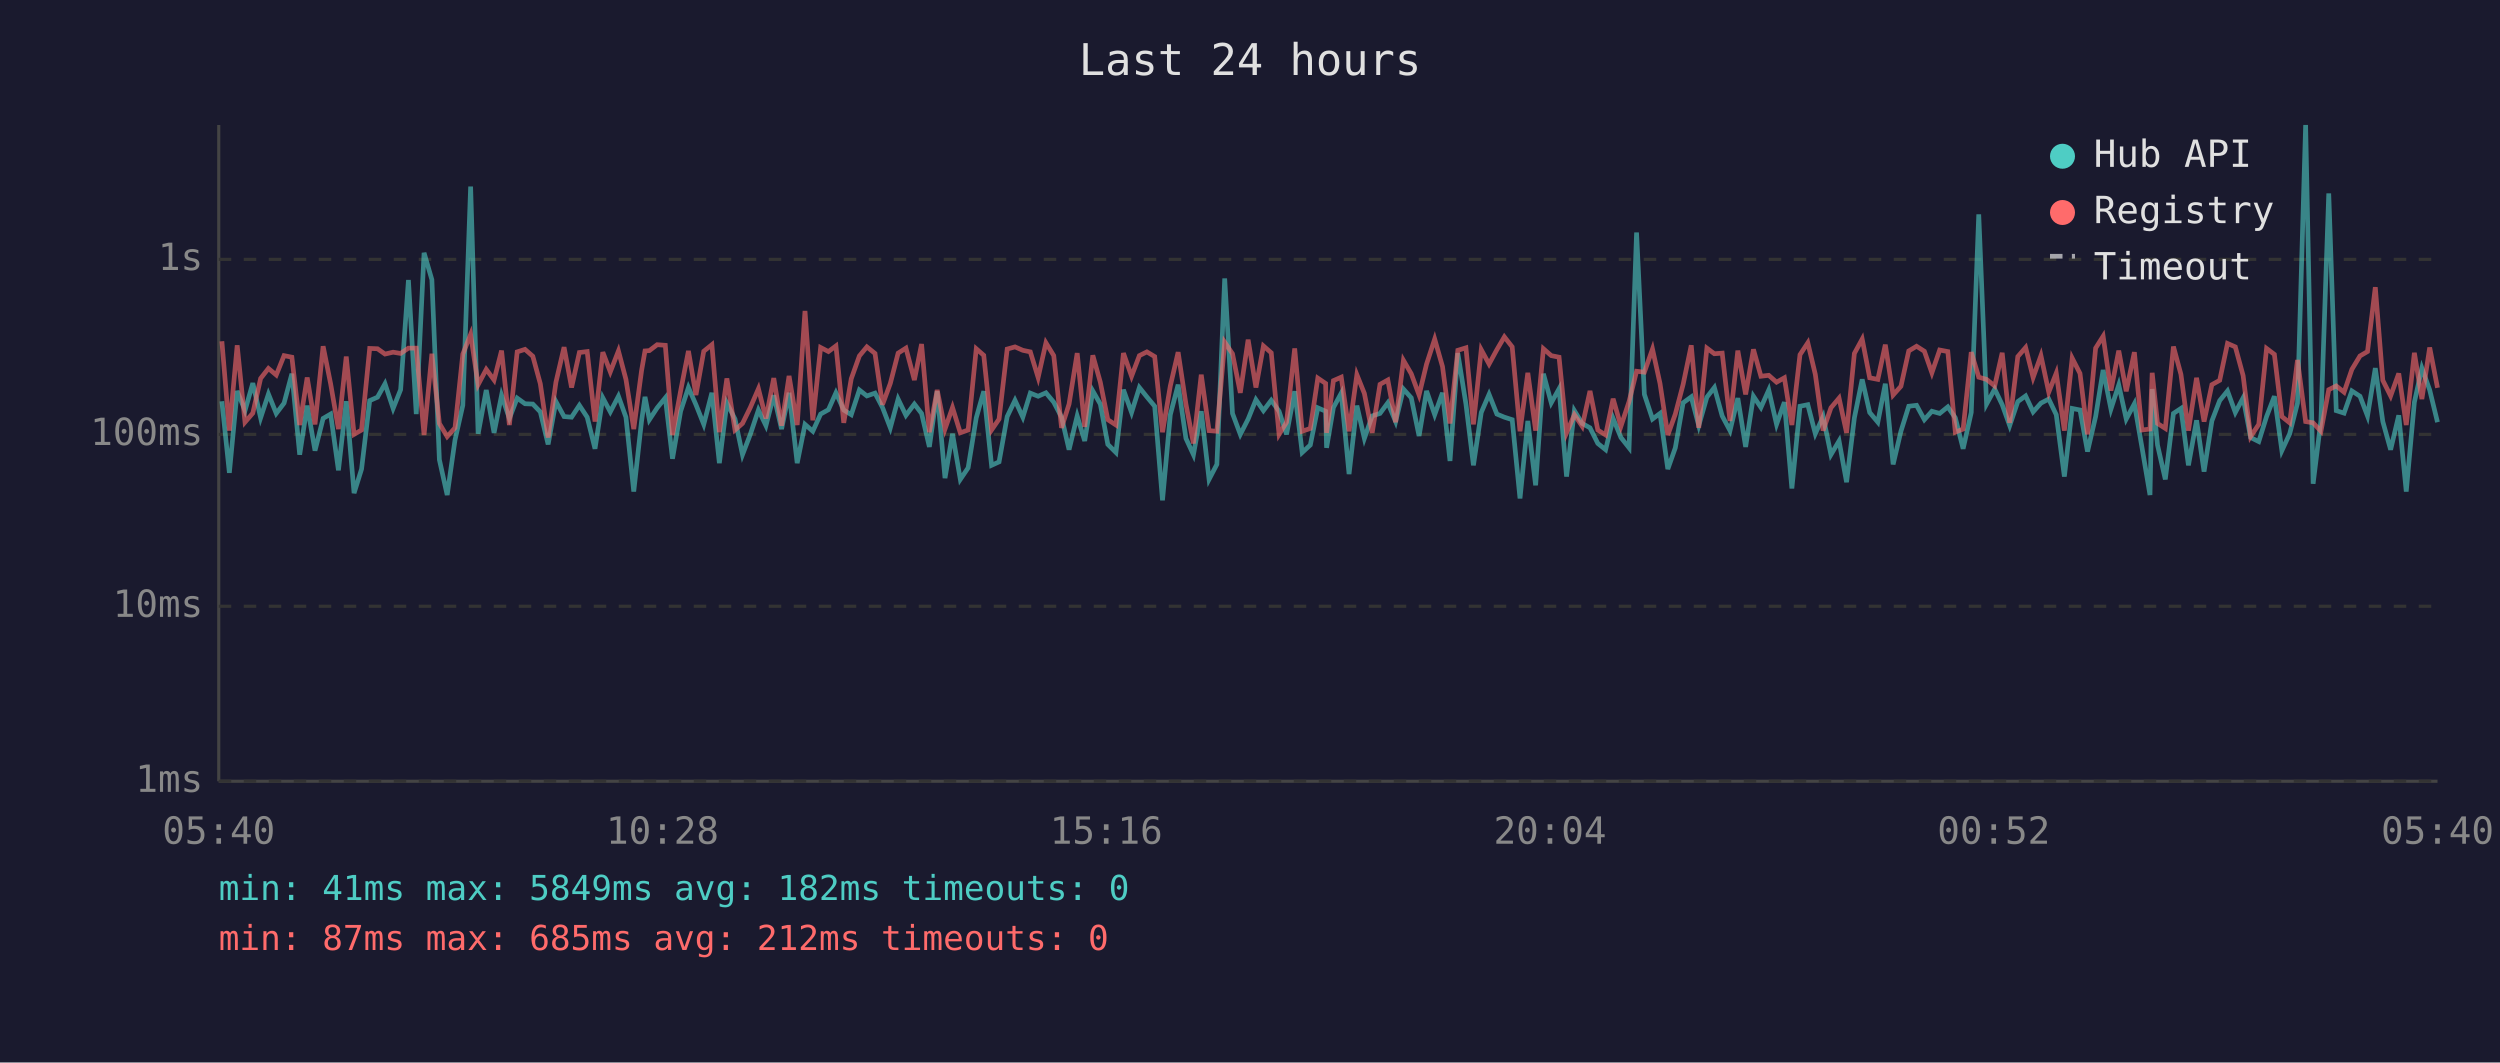
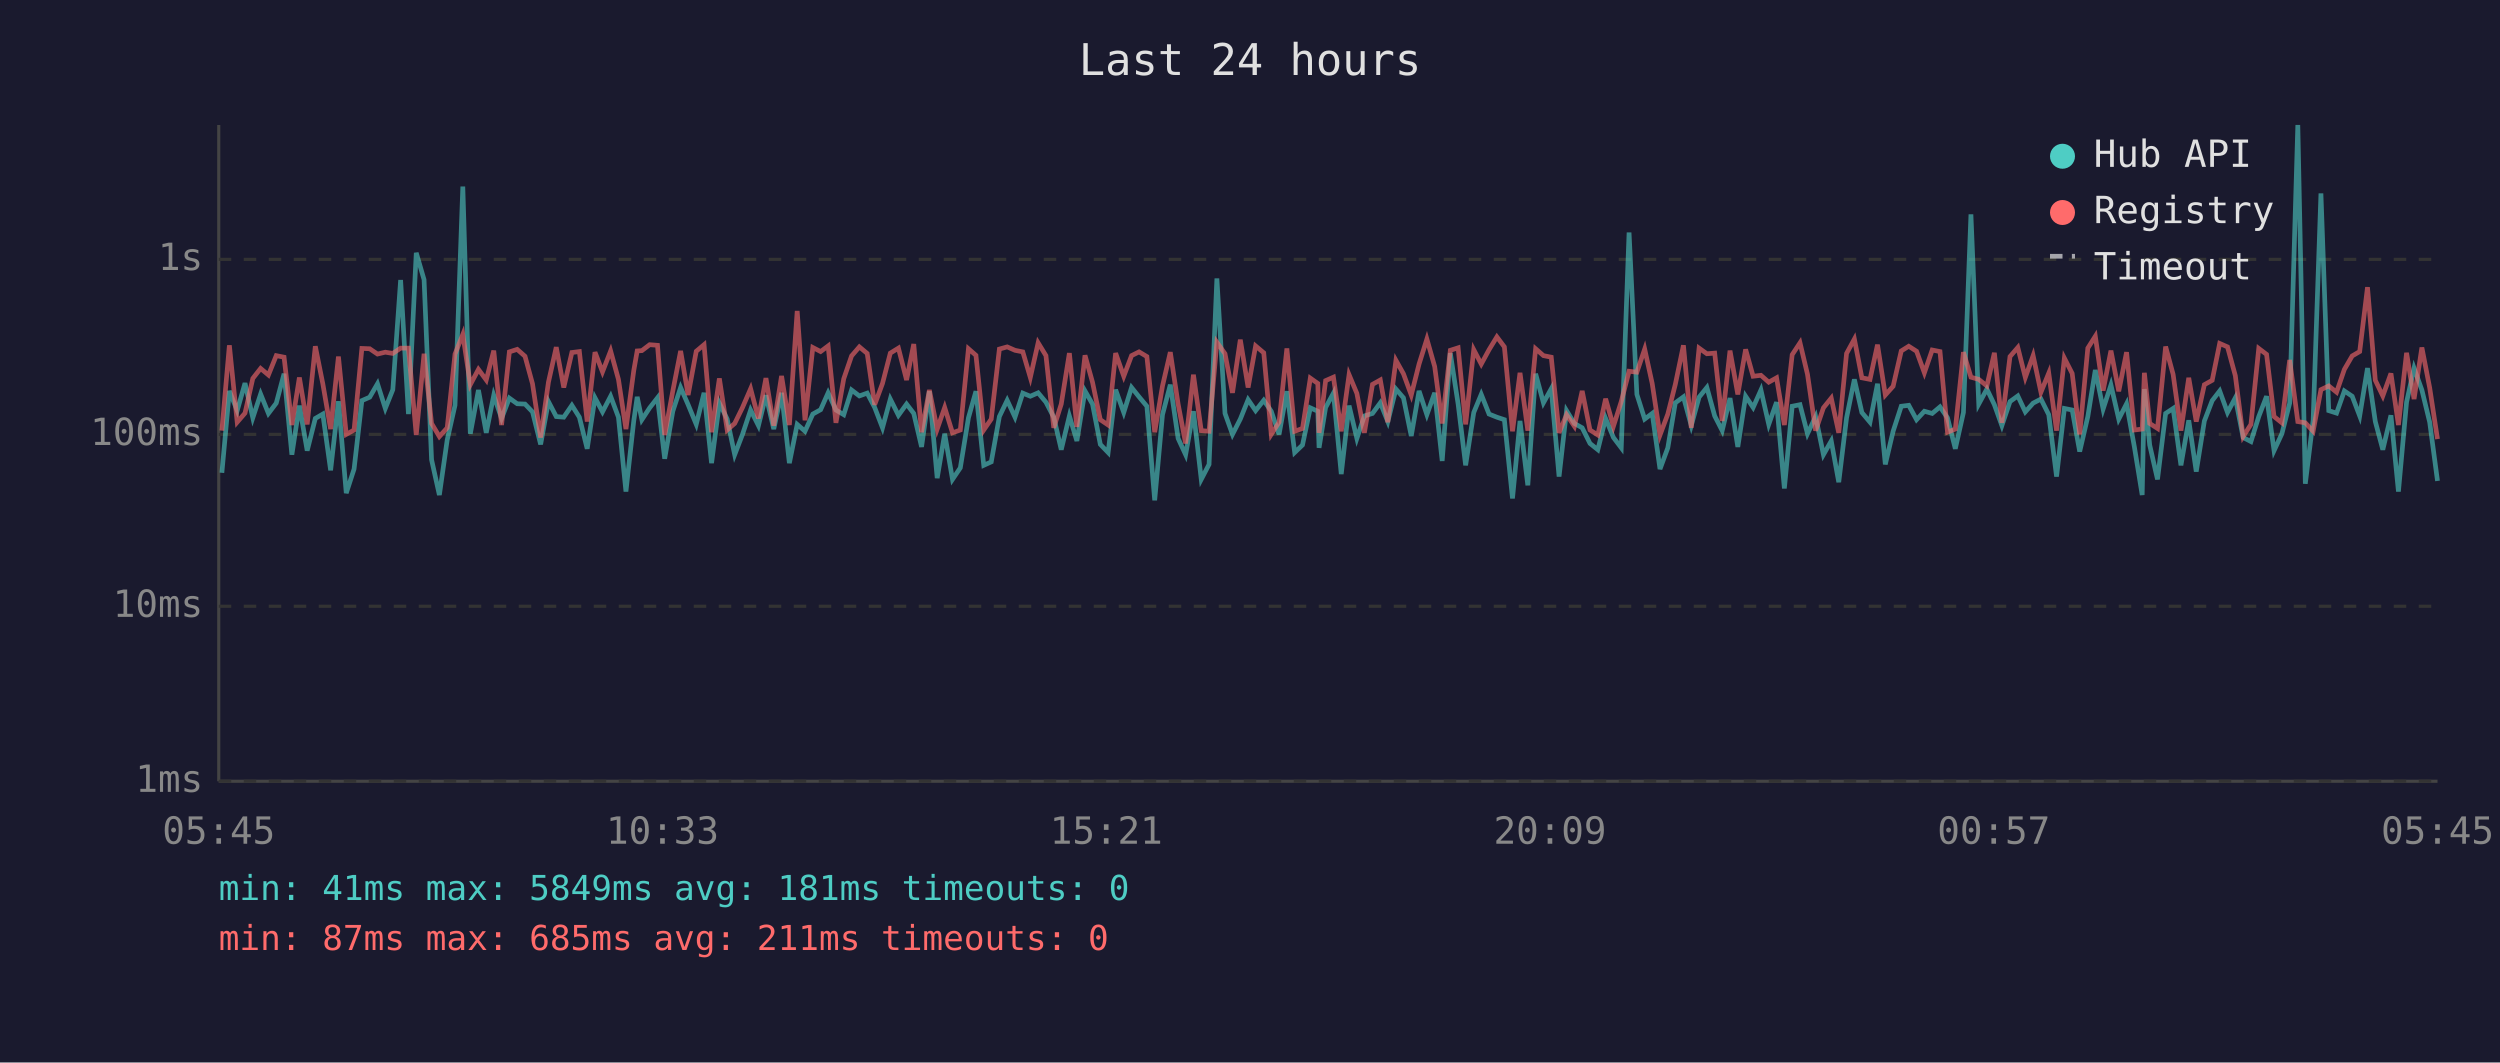
<svg xmlns="http://www.w3.org/2000/svg" viewBox="0 0 800 340" font-family="monospace" font-size="12">
  <rect width="800" height="340" fill="#1a1a2e" />
  <text x="400" y="24" fill="#e0e0e0" font-size="14" text-anchor="middle">Last 24 hours</text>
  <line x1="70" y1="40" x2="70" y2="250" stroke="#444" stroke-width="1" />
  <line x1="70" y1="250" x2="780" y2="250" stroke="#444" stroke-width="1" />
  <line x1="70" y1="250" x2="780" y2="250" stroke="#333" stroke-width="1" stroke-dasharray="4" />
  <text x="65" y="250" fill="#888" text-anchor="end" dominant-baseline="middle">1ms</text>
  <line x1="70" y1="194" x2="780" y2="194" stroke="#333" stroke-width="1" stroke-dasharray="4" />
  <text x="65" y="194" fill="#888" text-anchor="end" dominant-baseline="middle">10ms</text>
  <line x1="70" y1="139" x2="780" y2="139" stroke="#333" stroke-width="1" stroke-dasharray="4" />
  <text x="65" y="139" fill="#888" text-anchor="end" dominant-baseline="middle">100ms</text>
  <line x1="70" y1="83" x2="780" y2="83" stroke="#333" stroke-width="1" stroke-dasharray="4" />
  <text x="65" y="83" fill="#888" text-anchor="end" dominant-baseline="middle">1s</text>
-   <text x="70" y="270" fill="#888" text-anchor="middle">05:40</text>
-   <text x="212" y="270" fill="#888" text-anchor="middle">10:28</text>
-   <text x="354" y="270" fill="#888" text-anchor="middle">15:16</text>
-   <text x="496" y="270" fill="#888" text-anchor="middle">20:04</text>
-   <text x="638" y="270" fill="#888" text-anchor="middle">00:52</text>
-   <text x="780" y="270" fill="#888" text-anchor="middle">05:40</text>
-   <polyline points="71.0,128.4 73.4,151.3 75.9,125.1 78.4,131.4 80.9,122.6 83.4,133.7 85.9,126.1 88.4,132.3 90.9,129.0 93.4,119.6 95.9,145.5 98.3,129.8 100.8,144.2 103.4,133.9 105.8,132.5 108.3,150.5 110.8,128.4 113.3,157.8 115.7,150.1 118.3,128.2 120.8,127.1 123.2,122.8 125.8,130.7 128.2,124.7 130.7,89.6 133.2,132.5 135.7,80.9 138.2,89.5 140.6,147.1 143.1,158.4 145.6,140.8 148.1,129.7 150.6,59.7 153.0,138.8 155.6,124.8 158.1,138.5 160.5,126.5 163.0,133.9 165.5,127.4 168.0,129.2 170.5,129.3 172.9,131.8 175.4,142.2 177.9,128.5 180.5,133.3 182.9,133.5 185.4,129.7 187.9,133.5 190.4,143.6 192.9,127.3 195.3,131.8 197.9,126.8 200.3,133.5 202.8,157.3 205.3,134.7 206.4,127.0 207.8,134.3 210.3,130.5 212.9,127.3 215.2,146.8 217.8,131.6 220.3,124.0 222.7,129.5 225.2,135.8 227.8,125.7 230.2,148.2 232.6,129.0 235.2,134.1 237.6,145.5 240.1,139.0 242.7,131.2 245.1,136.2 247.6,126.5 250.1,137.3 252.5,125.7 255.1,148.2 257.6,135.8 260.1,138.0 262.6,132.5 265.1,131.1 267.5,125.7 270.0,131.2 272.4,132.7 275.0,124.8 277.4,126.7 280.0,125.8 282.4,130.4 284.9,136.9 287.4,127.7 289.9,132.9 292.6,129.3 294.9,132.3 297.4,143.0 299.9,125.2 302.4,153.0 304.8,138.8 307.3,153.4 309.8,149.7 312.4,133.7 314.8,125.2 317.3,148.9 319.7,147.8 322.3,133.3 324.8,128.1 327.3,133.5 329.7,125.8 332.2,126.8 334.7,125.7 337.2,128.7 339.7,133.5 342.1,143.9 344.7,133.1 347.1,141.1 349.7,125.1 352.1,129.3 354.5,142.2 357.1,144.8 359.5,124.7 362.1,132.0 364.6,124.0 367.0,127.0 369.5,130.0 372.0,160.1 374.5,132.7 377.0,123.1 379.5,140.3 381.9,145.5 384.4,131.6 386.9,153.4 389.4,148.6 391.9,89.1 394.4,132.3 396.9,139.0 399.4,134.1 401.9,127.9 404.3,131.4 406.8,128.1 409.3,131.6 411.7,139.0 414.3,125.2 416.7,144.8 419.3,142.4 421.7,130.5 424.2,131.6 424.5,143.3 426.7,130.4 429.2,125.8 431.7,151.7 434.2,129.8 436.6,140.3 439.1,133.1 441.6,132.3 444.1,128.9 446.6,134.9 449.1,124.5 451.6,127.3 454.1,139.5 456.5,125.1 459.1,132.7 461.6,125.7 464.0,147.5 466.5,113.0 469.1,129.3 471.5,148.9 474.0,132.0 476.5,126.2 479.0,132.5 481.4,133.5 483.9,134.3 486.4,159.5 488.9,134.7 491.4,155.3 493.9,119.6 496.4,128.9 498.9,124.4 501.3,152.5 503.8,131.4 506.3,135.5 508.8,136.9 511.3,141.9 513.8,143.9 516.2,133.9 518.7,140.0 521.3,143.3 523.7,74.4 526.2,126.2 528.8,134.1 531.2,132.3 533.7,150.1 536.1,143.3 538.6,128.9 541.2,127.0 543.6,136.2 546.2,127.1 548.6,124.0 551.1,133.1 553.6,137.8 556.1,127.4 558.6,143.0 561.1,126.8 563.5,130.4 566.0,124.8 568.5,135.8 571.0,128.7 573.4,156.3 576.0,130.0 578.5,129.5 580.9,138.8 583.4,133.3 585.9,145.5 588.5,141.1 590.9,154.3 593.4,133.7 595.9,121.4 598.3,132.0 600.9,135.1 603.3,122.8 605.8,148.6 608.3,138.0 610.8,130.0 613.3,129.7 615.8,134.3 618.2,131.6 620.7,132.3 623.3,130.2 625.7,133.7 628.2,143.6 630.8,132.0 633.2,68.6 635.7,129.3 638.3,124.5 640.7,129.5 643.1,136.2 645.7,128.5 648.2,126.7 650.6,131.8 653.1,129.0 655.6,127.7 658.0,132.7 660.6,152.5 663.1,130.7 665.6,131.2 668.0,144.5 670.6,133.3 673.0,118.4 675.5,130.9 678.0,123.2 680.4,134.1 683.0,129.2 685.4,143.0 688.0,158.4 688.7,124.5 690.4,142.4 692.9,153.4 695.5,132.3 697.9,130.7 700.3,148.9 702.9,134.5 705.3,150.9 707.8,134.7 710.3,128.2 712.8,125.1 715.3,132.0 717.8,127.3 720.2,140.0 722.8,141.3 725.3,133.3 727.8,126.8 730.2,144.2 732.7,138.8 735.2,129.0 737.8,40.0 740.2,154.8 742.7,134.5 745.2,61.9 747.6,131.4 750.1,132.2 752.6,125.1 755.2,126.8 757.6,133.1 760.1,117.8 762.5,134.9 765.0,143.9 767.6,132.9 770.0,157.3 772.6,128.7 775.0,117.8 777.5,124.8 780.0,135.1" fill="none" stroke="#4ecdc4" stroke-width="1.5" opacity="0.6" />
-   <polyline points="71.0,109.2 73.4,137.8 75.9,110.5 78.4,135.1 80.9,132.2 83.4,121.1 85.9,117.9 88.4,120.0 90.9,113.8 93.4,114.3 95.9,136.0 98.3,120.8 100.8,135.8 103.4,110.8 105.8,122.8 108.3,137.3 110.8,114.1 113.3,139.0 115.7,137.6 118.3,111.5 120.8,111.6 123.2,113.3 125.8,112.7 128.2,113.1 130.7,111.4 133.2,111.4 135.7,139.2 138.2,113.2 140.6,135.5 143.1,139.7 145.6,136.9 148.1,113.3 150.6,107.0 153.0,123.1 155.6,118.2 158.1,121.6 160.5,112.2 163.0,136.0 165.5,112.6 168.0,111.8 170.5,114.0 172.9,122.8 175.4,140.0 177.9,122.3 180.5,111.1 182.9,124.0 185.4,112.8 187.9,112.5 190.4,134.9 192.9,112.7 195.3,119.0 197.9,112.3 200.3,121.4 202.8,137.3 205.3,118.6 206.4,112.3 207.8,112.2 210.3,110.3 212.9,110.5 215.2,139.2 217.8,125.1 220.3,112.3 222.7,126.4 225.2,112.4 227.8,110.3 230.2,138.3 232.6,121.1 235.2,137.6 237.6,135.5 240.1,130.4 242.7,124.4 245.1,133.9 247.6,121.0 250.1,136.2 252.5,120.3 255.1,136.0 257.6,99.5 260.1,134.5 262.6,111.2 265.1,112.5 267.5,110.7 270.0,135.3 272.4,121.2 275.0,113.9 277.4,111.0 280.0,113.1 282.4,129.5 284.9,122.7 287.4,113.0 289.9,111.4 292.6,121.6 294.9,110.1 297.4,138.3 299.9,124.8 302.4,137.3 304.8,130.4 307.3,138.5 309.8,137.6 312.4,111.6 314.8,113.7 317.3,137.6 319.7,134.1 322.3,111.7 324.8,111.0 327.3,112.1 329.7,112.6 332.2,120.8 334.7,109.7 337.2,113.8 339.7,136.9 342.1,129.3 344.7,113.0 347.1,136.6 349.7,113.7 352.1,122.3 354.5,134.3 357.1,136.0 359.5,113.0 362.1,120.4 364.6,113.8 367.0,112.6 369.5,114.1 372.0,138.3 374.5,123.5 377.0,112.7 379.5,129.3 381.9,141.9 384.4,119.9 386.9,137.8 389.4,138.0 391.9,109.5 394.4,113.2 396.9,125.7 399.4,108.7 401.9,124.0 404.3,110.7 406.8,112.9 409.3,139.0 411.7,135.1 414.3,111.5 416.7,138.0 419.3,137.1 421.7,121.0 424.2,122.7 424.5,138.5 426.7,121.8 429.2,120.7 431.7,138.0 434.2,119.9 436.6,125.9 439.1,138.5 441.6,123.0 444.1,121.6 446.6,135.1 449.1,115.3 451.6,119.6 454.1,126.4 456.5,116.5 459.1,108.5 461.6,117.3 464.0,135.5 466.5,112.1 469.1,111.3 471.5,135.8 474.0,111.9 476.5,116.5 479.0,111.9 481.4,107.8 483.9,111.0 486.4,138.0 488.9,119.3 491.4,137.8 493.9,111.6 496.4,113.8 498.9,114.3 501.3,138.5 503.8,132.7 506.3,136.4 508.8,125.1 511.3,137.6 513.8,139.2 516.2,127.6 518.7,136.4 521.3,128.5 523.7,118.8 526.2,119.1 528.8,111.7 531.2,122.7 533.7,139.2 536.1,132.5 538.6,123.0 541.2,110.5 543.6,136.9 546.2,111.4 548.6,113.2 551.1,113.0 553.6,134.7 556.1,112.2 558.6,126.2 561.1,111.8 563.5,120.4 566.0,120.1 568.5,122.3 571.0,120.9 573.4,136.0 576.0,113.5 578.5,109.7 580.9,119.8 583.4,137.8 585.9,130.5 588.5,127.4 590.9,138.5 593.4,113.1 595.9,108.5 598.3,120.9 600.9,121.4 603.3,110.3 605.8,126.4 608.3,123.6 610.8,112.3 613.3,110.8 615.8,112.4 618.2,119.3 620.7,112.0 623.3,112.5 625.7,138.3 628.2,137.3 630.8,112.7 633.2,120.7 635.7,121.4 638.3,123.5 640.7,112.9 643.1,135.3 645.7,114.1 648.2,111.2 650.6,120.8 653.1,113.8 655.6,125.5 658.0,119.4 660.6,137.8 663.1,114.6 665.6,119.5 668.0,139.0 670.6,111.4 673.0,107.6 675.5,125.0 678.0,112.2 680.4,125.2 683.0,112.7 685.4,137.6 688.0,137.3 688.7,119.3 690.4,135.5 692.9,137.1 695.5,110.9 697.9,119.8 700.3,137.8 702.9,120.9 705.3,134.9 707.8,123.1 710.3,121.7 712.8,109.9 715.3,111.0 717.8,120.2 720.2,139.7 722.8,135.8 725.3,111.5 727.8,113.4 730.2,133.3 732.7,135.3 735.2,115.2 737.8,134.9 740.2,135.3 742.7,138.0 745.2,124.7 747.6,123.5 750.1,125.5 752.6,118.2 755.2,113.9 757.6,112.5 760.1,91.9 762.5,121.7 765.0,126.7 767.6,119.5 770.0,136.0 772.6,112.9 775.0,127.7 777.5,111.2 780.0,124.1" fill="none" stroke="#ff6b6b" stroke-width="1.5" opacity="0.6" />
+   <text x="70" y="270" fill="#888" text-anchor="middle">05:45</text>
+   <text x="212" y="270" fill="#888" text-anchor="middle">10:33</text>
+   <text x="354" y="270" fill="#888" text-anchor="middle">15:21</text>
+   <text x="496" y="270" fill="#888" text-anchor="middle">20:09</text>
+   <text x="638" y="270" fill="#888" text-anchor="middle">00:57</text>
+   <text x="780" y="270" fill="#888" text-anchor="middle">05:45</text>
+   <polyline points="71.0,151.3 73.4,125.1 75.9,131.4 78.4,122.6 80.9,133.7 83.4,126.1 85.9,132.3 88.4,129.0 90.9,119.6 93.4,145.5 95.8,129.8 98.3,144.2 100.9,133.9 103.3,132.5 105.8,150.5 108.3,128.4 110.8,157.8 113.3,150.1 115.8,128.2 118.3,127.1 120.8,122.8 123.3,130.7 125.7,124.7 128.2,89.6 130.7,132.5 133.2,80.9 135.7,89.5 138.1,147.1 140.6,158.4 143.1,140.8 145.6,129.7 148.1,59.7 150.5,138.8 153.1,124.8 155.6,138.5 158.0,126.5 160.5,133.9 163.0,127.4 165.5,129.2 168.0,129.3 170.4,131.8 173.0,142.2 175.5,128.5 178.0,133.3 180.4,133.5 183.0,129.7 185.4,133.5 187.9,143.6 190.4,127.3 192.8,131.8 195.4,126.8 197.9,133.5 200.3,157.3 202.8,134.7 203.9,127.0 205.4,134.3 207.9,130.5 210.4,127.3 212.7,146.8 215.3,131.6 217.8,124.0 220.2,129.5 222.8,135.8 225.3,125.7 227.7,148.2 230.2,129.0 232.7,134.1 235.1,145.5 237.6,139.0 240.2,131.2 242.7,136.2 245.1,126.5 247.6,137.3 250.1,125.7 252.6,148.2 255.1,135.8 257.6,138.0 260.1,132.5 262.6,131.1 265.0,125.7 267.5,131.2 270.0,132.7 272.5,124.8 275.0,126.7 277.5,125.8 279.9,130.4 282.4,136.9 284.9,127.7 287.5,132.9 290.1,129.3 292.4,132.3 294.9,143.0 297.4,125.2 299.9,153.0 302.3,138.8 304.8,153.4 307.3,149.7 309.9,133.7 312.3,125.2 314.8,148.9 317.2,147.8 319.8,133.3 322.3,128.1 324.8,133.5 327.3,125.8 329.7,126.8 332.2,125.7 334.7,128.7 337.2,133.5 339.6,143.9 342.2,133.1 344.6,141.1 347.2,125.1 349.6,129.3 352.1,142.2 354.6,144.8 357.0,124.7 359.6,132.0 362.1,124.0 364.5,127.0 367.0,130.0 369.5,160.1 372.0,132.7 374.5,123.1 377.0,140.3 379.4,145.5 381.9,131.6 384.4,153.4 386.9,148.6 389.4,89.1 392.0,132.3 394.4,139.0 396.9,134.1 399.4,127.9 401.8,131.4 404.4,128.1 406.8,131.6 409.3,139.0 411.8,125.2 414.3,144.8 416.8,142.4 419.3,130.5 421.7,131.6 422.1,143.3 424.2,130.4 426.7,125.8 429.2,151.7 431.7,129.8 434.2,140.3 436.6,133.1 439.2,132.3 441.7,128.9 444.1,134.9 446.7,124.5 449.1,127.3 451.6,139.5 454.1,125.1 456.6,132.7 459.1,125.7 461.5,147.5 464.1,113.0 466.6,129.3 469.0,148.9 471.6,132.0 474.0,126.2 476.5,132.5 479.0,133.5 481.4,134.3 484.0,159.5 486.4,134.7 488.9,155.3 491.4,119.6 493.9,128.9 496.4,124.4 498.9,152.5 501.3,131.4 503.8,135.5 506.3,136.9 508.8,141.9 511.3,143.9 513.8,133.9 516.3,140.0 518.8,143.3 521.3,74.4 523.8,126.2 526.3,134.1 528.7,132.3 531.2,150.1 533.7,143.3 536.1,128.9 538.7,127.0 541.2,136.2 543.7,127.1 546.2,124.0 548.7,133.1 551.1,137.8 553.6,127.4 556.1,143.0 558.6,126.8 561.0,130.4 563.5,124.8 566.0,135.8 568.5,128.7 571.0,156.3 573.5,130.0 576.0,129.5 578.4,138.8 581.0,133.3 583.5,145.5 586.0,141.1 588.4,154.3 590.9,133.7 593.4,121.4 595.8,132.0 598.4,135.1 600.8,122.8 603.3,148.6 605.8,138.0 608.4,130.0 610.8,129.7 613.3,134.3 615.8,131.6 618.3,132.3 620.8,130.2 623.2,133.7 625.7,143.6 628.3,132.0 630.7,68.6 633.2,129.3 635.8,124.5 638.2,129.5 640.6,136.2 643.2,128.5 645.7,126.7 648.1,131.8 650.6,129.0 653.1,127.7 655.6,132.7 658.1,152.5 660.6,130.7 663.1,131.2 665.5,144.5 668.1,133.3 670.5,118.4 673.0,130.9 675.5,123.2 678.0,134.1 680.5,129.2 683.0,143.0 685.5,158.4 686.2,124.5 687.9,142.4 690.4,153.4 693.0,132.3 695.4,130.7 697.9,148.9 700.4,134.5 702.8,150.9 705.4,134.7 707.9,128.2 710.3,125.1 712.8,132.0 715.3,127.3 717.8,140.0 720.3,141.3 722.8,133.3 725.3,126.8 727.7,144.2 730.2,138.8 732.7,129.0 735.3,40.0 737.7,154.8 740.2,134.5 742.7,61.9 745.2,131.4 747.7,132.2 750.2,125.1 752.7,126.8 755.1,133.1 757.6,117.8 760.1,134.9 762.5,143.9 765.1,132.9 767.5,157.3 770.1,128.7 772.5,117.8 775.0,124.8 777.5,135.1 780.0,153.9" fill="none" stroke="#4ecdc4" stroke-width="1.5" opacity="0.6" />
+   <polyline points="71.0,137.8 73.4,110.5 75.9,135.1 78.4,132.2 80.9,121.1 83.4,117.9 85.9,120.0 88.4,113.8 90.9,114.3 93.4,136.0 95.8,120.8 98.3,135.8 100.9,110.8 103.3,122.8 105.8,137.3 108.3,114.1 110.8,139.0 113.3,137.6 115.8,111.5 118.3,111.6 120.8,113.3 123.3,112.7 125.7,113.1 128.2,111.4 130.7,111.4 133.2,139.2 135.7,113.2 138.1,135.5 140.6,139.7 143.1,136.9 145.6,113.3 148.1,107.0 150.5,123.1 153.1,118.2 155.6,121.6 158.0,112.2 160.5,136.0 163.0,112.6 165.5,111.8 168.0,114.0 170.4,122.8 173.0,140.0 175.5,122.3 178.0,111.1 180.4,124.0 183.0,112.8 185.4,112.5 187.9,134.9 190.4,112.7 192.8,119.0 195.4,112.3 197.9,121.4 200.3,137.3 202.8,118.6 203.9,112.3 205.4,112.2 207.9,110.3 210.4,110.5 212.7,139.2 215.3,125.1 217.8,112.3 220.2,126.4 222.8,112.4 225.3,110.3 227.7,138.3 230.2,121.1 232.7,137.6 235.1,135.5 237.6,130.4 240.2,124.4 242.7,133.9 245.1,121.0 247.6,136.2 250.1,120.3 252.6,136.0 255.1,99.5 257.6,134.5 260.1,111.2 262.6,112.5 265.0,110.7 267.5,135.3 270.0,121.2 272.5,113.9 275.0,111.0 277.5,113.1 279.9,129.5 282.4,122.7 284.9,113.0 287.5,111.4 290.1,121.6 292.4,110.1 294.9,138.3 297.4,124.8 299.9,137.3 302.3,130.4 304.8,138.5 307.3,137.6 309.9,111.6 312.3,113.7 314.8,137.6 317.2,134.1 319.8,111.7 322.3,111.0 324.8,112.1 327.3,112.6 329.7,120.8 332.2,109.7 334.7,113.8 337.2,136.9 339.6,129.3 342.2,113.0 344.6,136.6 347.2,113.7 349.6,122.3 352.1,134.3 354.6,136.0 357.0,113.0 359.6,120.4 362.1,113.8 364.5,112.6 367.0,114.1 369.5,138.3 372.0,123.5 374.5,112.7 377.0,129.3 379.4,141.9 381.9,119.9 384.4,137.8 386.9,138.0 389.4,109.5 392.0,113.2 394.4,125.7 396.9,108.7 399.4,124.0 401.8,110.7 404.4,112.9 406.8,139.0 409.3,135.1 411.8,111.5 414.3,138.0 416.8,137.1 419.3,121.0 421.7,122.7 422.1,138.5 424.2,121.8 426.7,120.7 429.2,138.0 431.7,119.9 434.2,125.9 436.6,138.5 439.2,123.0 441.7,121.6 444.1,135.1 446.7,115.3 449.1,119.6 451.6,126.4 454.1,116.5 456.6,108.5 459.1,117.3 461.5,135.5 464.1,112.1 466.6,111.3 469.0,135.8 471.6,111.9 474.0,116.5 476.5,111.9 479.0,107.8 481.4,111.0 484.0,138.0 486.4,119.3 488.9,137.8 491.4,111.6 493.9,113.8 496.4,114.3 498.9,138.5 501.3,132.7 503.8,136.4 506.3,125.1 508.8,137.6 511.3,139.2 513.8,127.6 516.3,136.4 518.8,128.5 521.3,118.8 523.8,119.1 526.3,111.7 528.7,122.7 531.2,139.2 533.7,132.5 536.1,123.0 538.7,110.5 541.2,136.9 543.7,111.4 546.2,113.2 548.7,113.0 551.1,134.7 553.6,112.2 556.1,126.2 558.6,111.8 561.0,120.4 563.5,120.1 566.0,122.3 568.5,120.9 571.0,136.0 573.5,113.5 576.0,109.7 578.4,119.8 581.0,137.8 583.5,130.5 586.0,127.4 588.4,138.5 590.9,113.1 593.4,108.5 595.8,120.9 598.4,121.4 600.8,110.3 603.3,126.4 605.8,123.6 608.4,112.3 610.8,110.8 613.3,112.4 615.8,119.3 618.3,112.0 620.8,112.5 623.2,138.3 625.7,137.3 628.3,112.7 630.7,120.7 633.2,121.4 635.8,123.5 638.2,112.9 640.6,135.3 643.2,114.1 645.7,111.2 648.1,120.8 650.6,113.8 653.1,125.5 655.6,119.4 658.1,137.8 660.6,114.6 663.1,119.5 665.5,139.0 668.1,111.4 670.5,107.6 673.0,125.0 675.5,112.2 678.0,125.2 680.5,112.7 683.0,137.6 685.5,137.3 686.2,119.3 687.9,135.5 690.4,137.1 693.0,110.9 695.4,119.8 697.9,137.8 700.4,120.9 702.8,134.9 705.4,123.1 707.9,121.7 710.3,109.9 712.8,111.0 715.3,120.2 717.8,139.7 720.3,135.8 722.8,111.5 725.3,113.4 727.7,133.3 730.2,135.3 732.7,115.2 735.3,134.9 737.7,135.3 740.2,138.0 742.7,124.7 745.2,123.5 747.7,125.5 750.2,118.2 752.7,113.9 755.1,112.5 757.6,91.9 760.1,121.7 762.5,126.7 765.1,119.5 767.5,136.0 770.1,112.9 772.5,127.7 775.0,111.2 777.5,124.1 780.0,140.5" fill="none" stroke="#ff6b6b" stroke-width="1.5" opacity="0.6" />
  <circle cx="660" cy="50" r="4" fill="#4ecdc4" />
  <text x="670" y="50" fill="#e0e0e0" dominant-baseline="middle">Hub API</text>
  <circle cx="660" cy="68" r="4" fill="#ff6b6b" />
  <text x="670" y="68" fill="#e0e0e0" dominant-baseline="middle">Registry</text>
  <line x1="656" y1="82" x2="664" y2="82" stroke="#e0e0e0" stroke-width="1.5" stroke-dasharray="4,3" opacity="0.7" />
  <text x="670" y="86" fill="#e0e0e0" dominant-baseline="middle">Timeout</text>
-   <text x="70" y="288" fill="#4ecdc4" font-size="11">min: 41ms  max: 5849ms  avg: 182ms  timeouts: 0</text>
-   <text x="70" y="304" fill="#ff6b6b" font-size="11">min: 87ms  max: 685ms  avg: 212ms  timeouts: 0</text>
+   <text x="70" y="288" fill="#4ecdc4" font-size="11">min: 41ms  max: 5849ms  avg: 181ms  timeouts: 0</text>
+   <text x="70" y="304" fill="#ff6b6b" font-size="11">min: 87ms  max: 685ms  avg: 211ms  timeouts: 0</text>
</svg>
